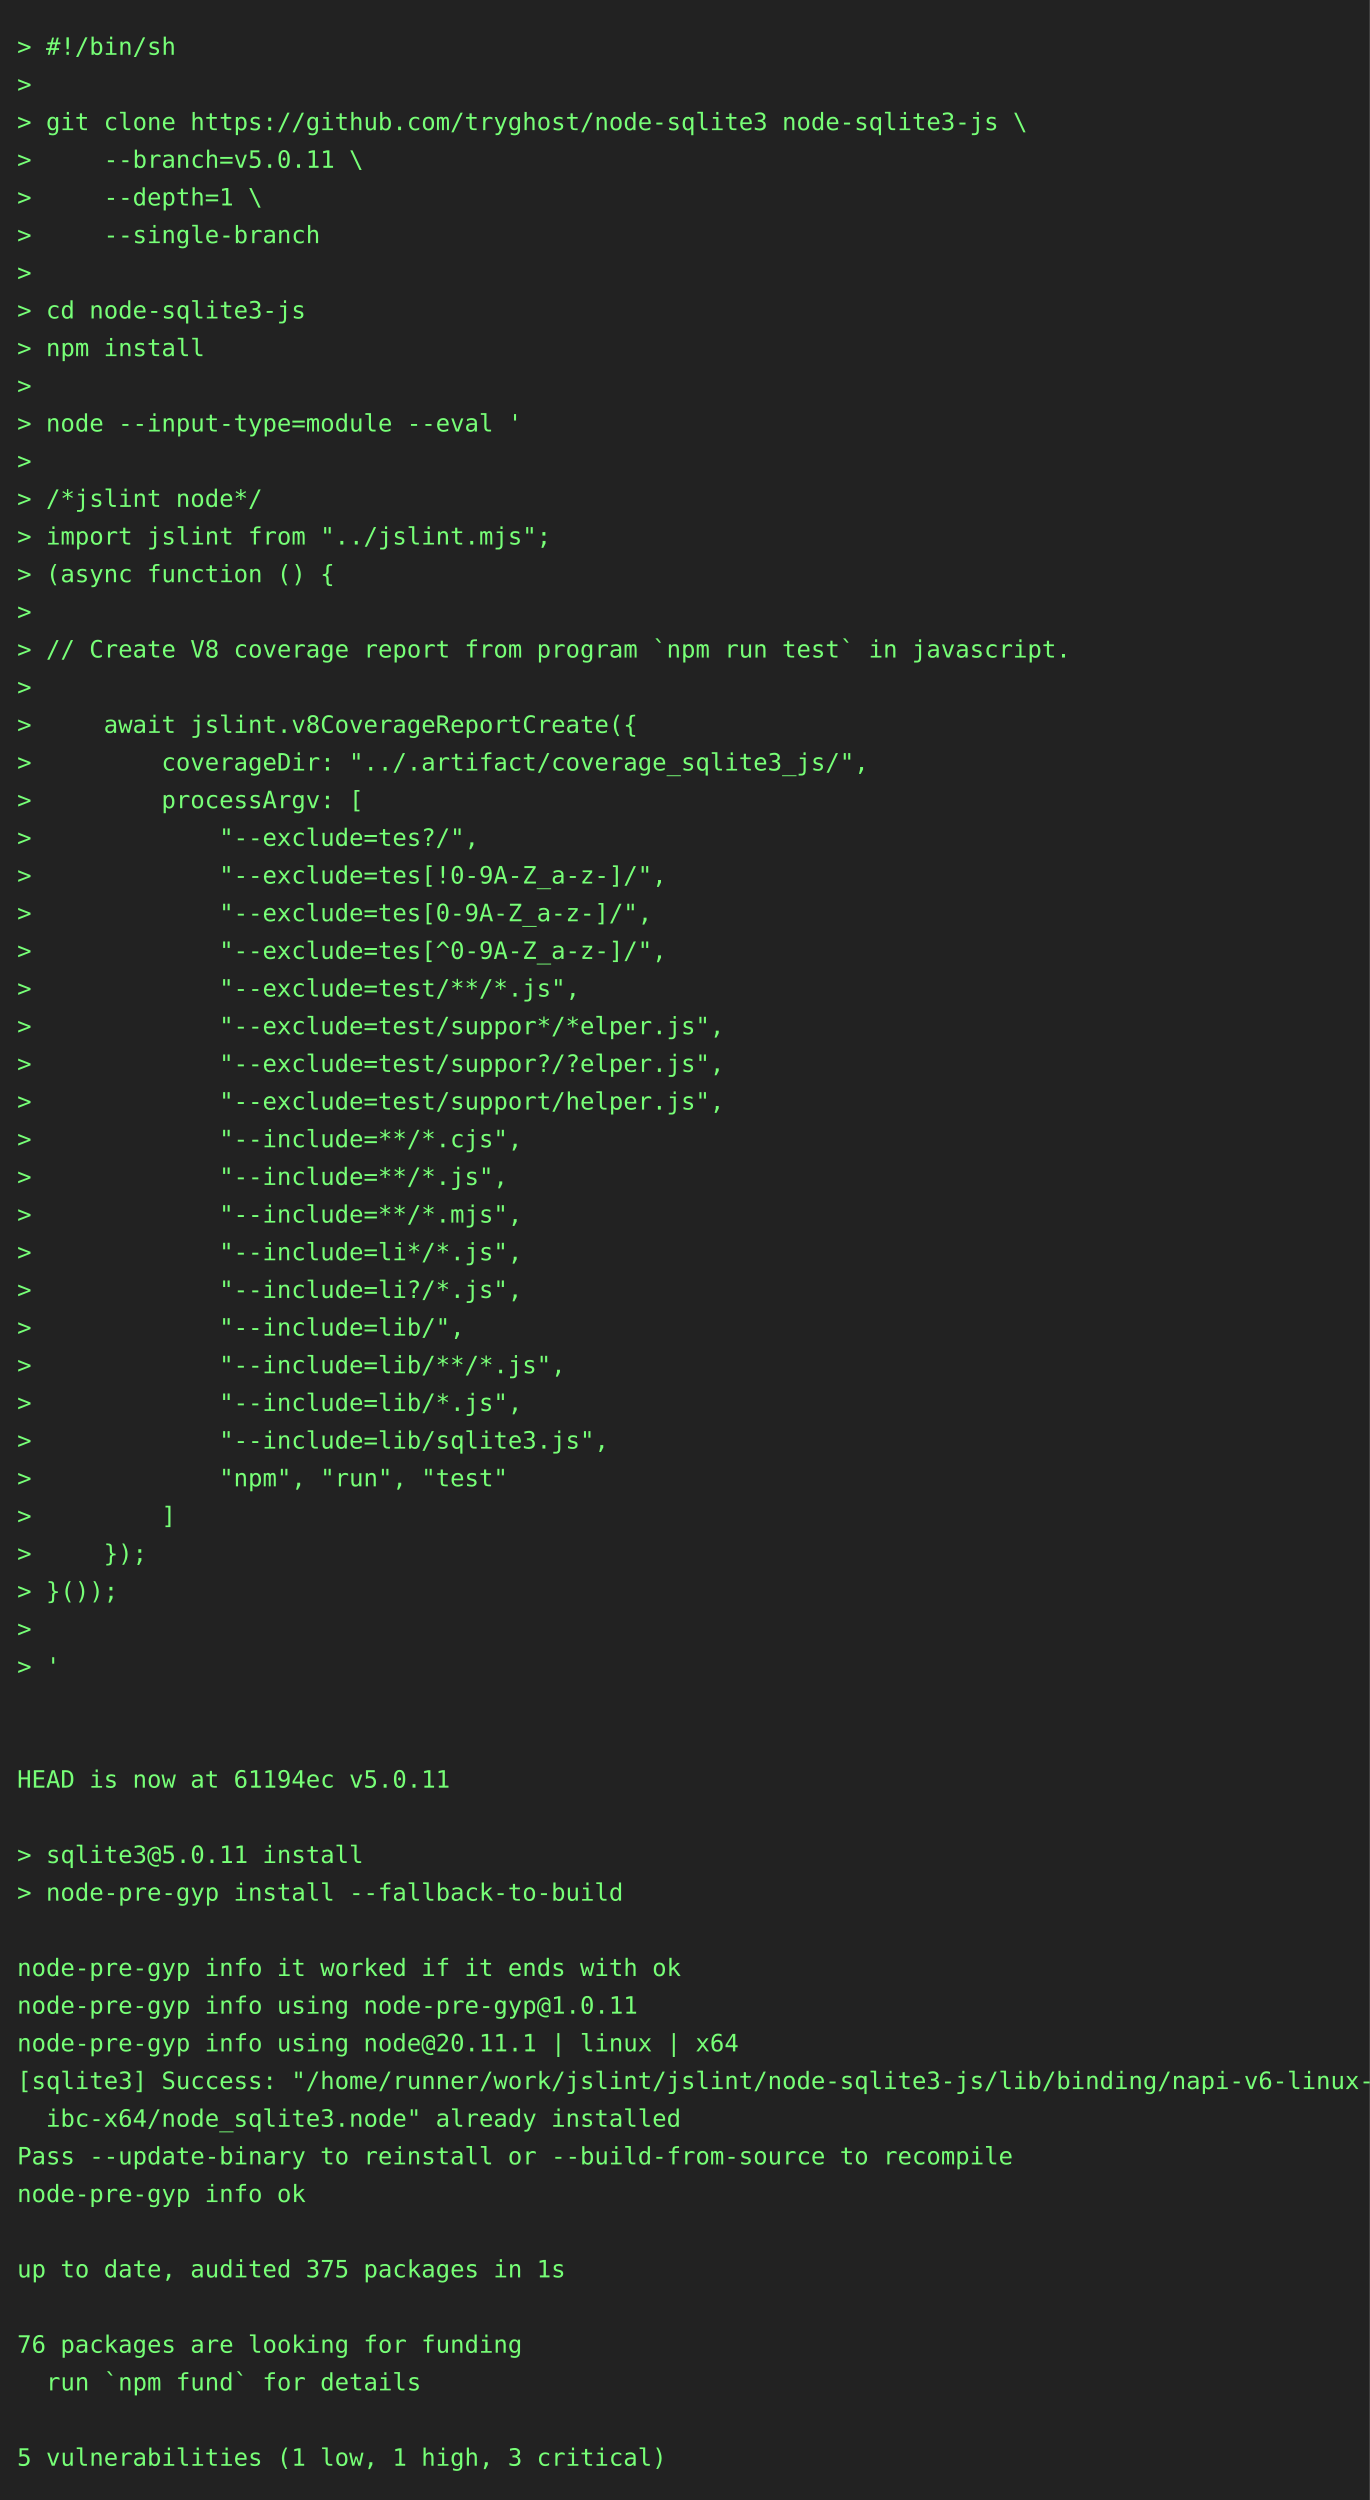
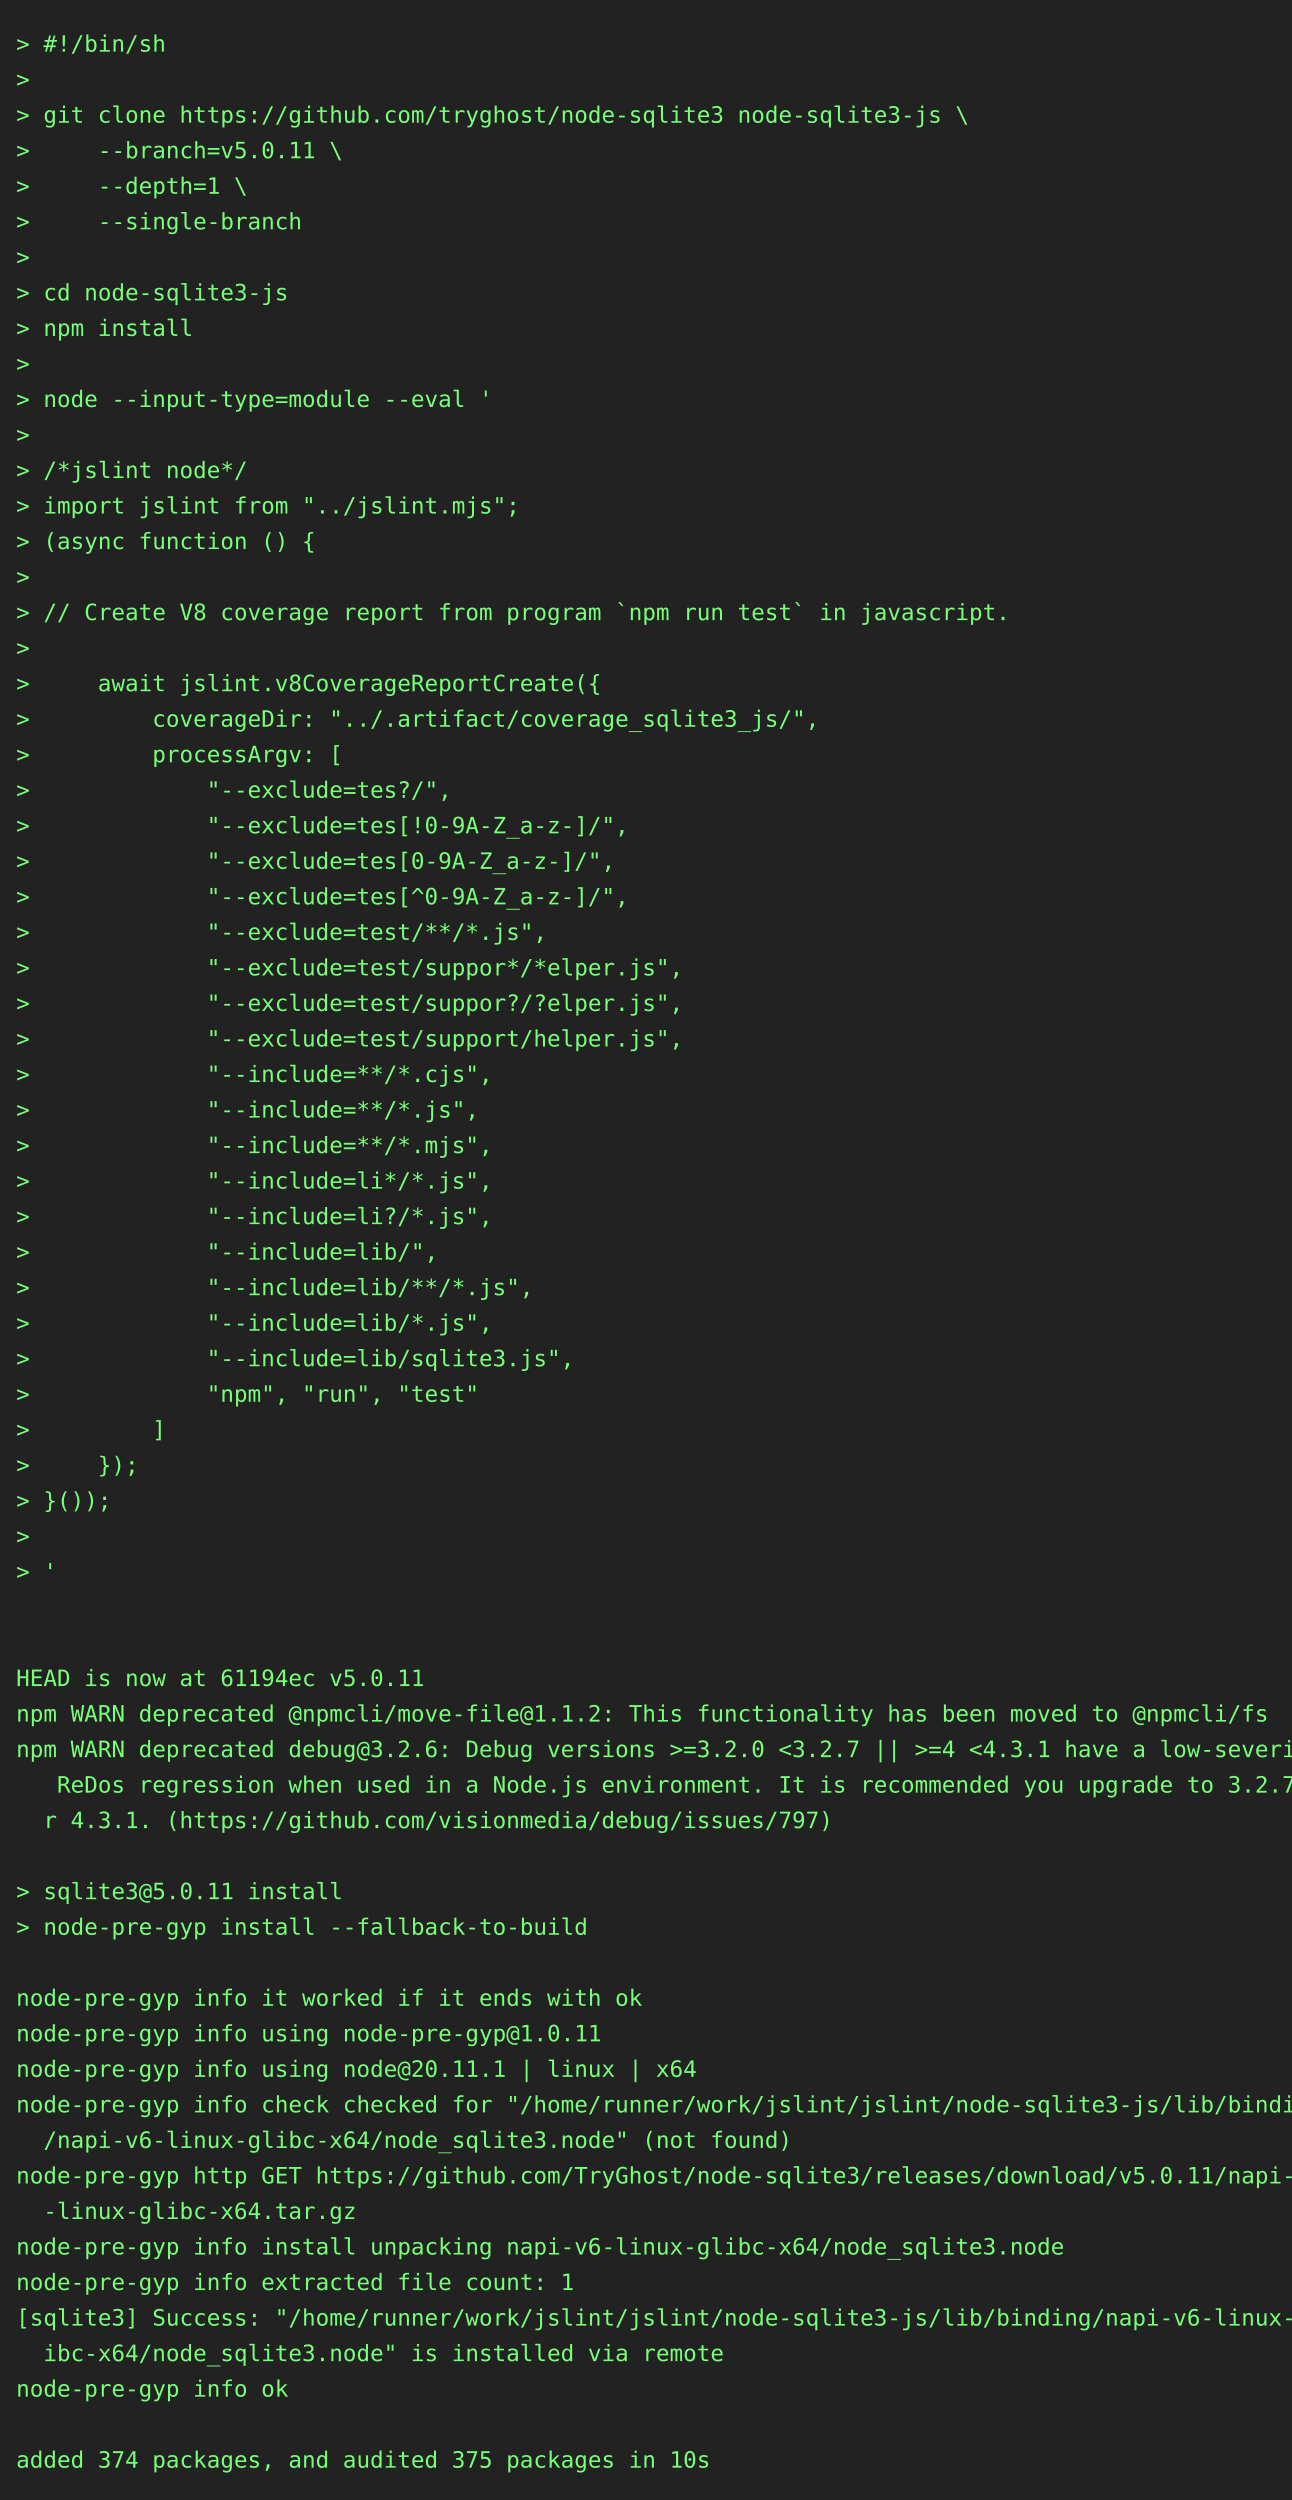
- <svg xmlns="http://www.w3.org/2000/svg" height="1460" width="800">
-   <rect height="1460" fill="#222" width="800" />
+ <svg xmlns="http://www.w3.org/2000/svg" height="1548" width="800">
+   <rect height="1548" fill="#222" width="800" />
  <text fill="#7f7" font-family="consolas, menlo, monospace" font-size="14" xml:space="preserve">
    <tspan lengthAdjust="spacingAndGlyphs" textLength="768" x="10" y="32">&gt; #!/bin/sh                                                                                      </tspan>
    <tspan lengthAdjust="spacingAndGlyphs" textLength="768" x="10" y="54">&gt;                                                                                                </tspan>
    <tspan lengthAdjust="spacingAndGlyphs" textLength="768" x="10" y="76">&gt; git clone https://github.com/tryghost/node-sqlite3 node-sqlite3-js \                           </tspan>
    <tspan lengthAdjust="spacingAndGlyphs" textLength="768" x="10" y="98">&gt;     --branch=v5.0.11 \                                                                         </tspan>
    <tspan lengthAdjust="spacingAndGlyphs" textLength="768" x="10" y="120">&gt;     --depth=1 \                                                                                </tspan>
    <tspan lengthAdjust="spacingAndGlyphs" textLength="768" x="10" y="142">&gt;     --single-branch                                                                            </tspan>
    <tspan lengthAdjust="spacingAndGlyphs" textLength="768" x="10" y="164">&gt;                                                                                                </tspan>
    <tspan lengthAdjust="spacingAndGlyphs" textLength="768" x="10" y="186">&gt; cd node-sqlite3-js                                                                             </tspan>
    <tspan lengthAdjust="spacingAndGlyphs" textLength="768" x="10" y="208">&gt; npm install                                                                                    </tspan>
    <tspan lengthAdjust="spacingAndGlyphs" textLength="768" x="10" y="230">&gt;                                                                                                </tspan>
    <tspan lengthAdjust="spacingAndGlyphs" textLength="768" x="10" y="252">&gt; node --input-type=module --eval '                                                              </tspan>
    <tspan lengthAdjust="spacingAndGlyphs" textLength="768" x="10" y="274">&gt;                                                                                                </tspan>
    <tspan lengthAdjust="spacingAndGlyphs" textLength="768" x="10" y="296">&gt; /*jslint node*/                                                                                </tspan>
    <tspan lengthAdjust="spacingAndGlyphs" textLength="768" x="10" y="318">&gt; import jslint from "../jslint.mjs";                                                            </tspan>
    <tspan lengthAdjust="spacingAndGlyphs" textLength="768" x="10" y="340">&gt; (async function () {                                                                           </tspan>
    <tspan lengthAdjust="spacingAndGlyphs" textLength="768" x="10" y="362">&gt;                                                                                                </tspan>
    <tspan lengthAdjust="spacingAndGlyphs" textLength="768" x="10" y="384">&gt; // Create V8 coverage report from program `npm run test` in javascript.                        </tspan>
    <tspan lengthAdjust="spacingAndGlyphs" textLength="768" x="10" y="406">&gt;                                                                                                </tspan>
    <tspan lengthAdjust="spacingAndGlyphs" textLength="768" x="10" y="428">&gt;     await jslint.v8CoverageReportCreate({                                                      </tspan>
    <tspan lengthAdjust="spacingAndGlyphs" textLength="768" x="10" y="450">&gt;         coverageDir: "../.artifact/coverage_sqlite3_js/",                                      </tspan>
    <tspan lengthAdjust="spacingAndGlyphs" textLength="768" x="10" y="472">&gt;         processArgv: [                                                                         </tspan>
    <tspan lengthAdjust="spacingAndGlyphs" textLength="768" x="10" y="494">&gt;             "--exclude=tes?/",                                                                 </tspan>
    <tspan lengthAdjust="spacingAndGlyphs" textLength="768" x="10" y="516">&gt;             "--exclude=tes[!0-9A-Z_a-z-]/",                                                    </tspan>
    <tspan lengthAdjust="spacingAndGlyphs" textLength="768" x="10" y="538">&gt;             "--exclude=tes[0-9A-Z_a-z-]/",                                                     </tspan>
    <tspan lengthAdjust="spacingAndGlyphs" textLength="768" x="10" y="560">&gt;             "--exclude=tes[^0-9A-Z_a-z-]/",                                                    </tspan>
    <tspan lengthAdjust="spacingAndGlyphs" textLength="768" x="10" y="582">&gt;             "--exclude=test/**/*.js",                                                          </tspan>
    <tspan lengthAdjust="spacingAndGlyphs" textLength="768" x="10" y="604">&gt;             "--exclude=test/suppor*/*elper.js",                                                </tspan>
    <tspan lengthAdjust="spacingAndGlyphs" textLength="768" x="10" y="626">&gt;             "--exclude=test/suppor?/?elper.js",                                                </tspan>
    <tspan lengthAdjust="spacingAndGlyphs" textLength="768" x="10" y="648">&gt;             "--exclude=test/support/helper.js",                                                </tspan>
    <tspan lengthAdjust="spacingAndGlyphs" textLength="768" x="10" y="670">&gt;             "--include=**/*.cjs",                                                              </tspan>
    <tspan lengthAdjust="spacingAndGlyphs" textLength="768" x="10" y="692">&gt;             "--include=**/*.js",                                                               </tspan>
    <tspan lengthAdjust="spacingAndGlyphs" textLength="768" x="10" y="714">&gt;             "--include=**/*.mjs",                                                              </tspan>
    <tspan lengthAdjust="spacingAndGlyphs" textLength="768" x="10" y="736">&gt;             "--include=li*/*.js",                                                              </tspan>
    <tspan lengthAdjust="spacingAndGlyphs" textLength="768" x="10" y="758">&gt;             "--include=li?/*.js",                                                              </tspan>
    <tspan lengthAdjust="spacingAndGlyphs" textLength="768" x="10" y="780">&gt;             "--include=lib/",                                                                  </tspan>
    <tspan lengthAdjust="spacingAndGlyphs" textLength="768" x="10" y="802">&gt;             "--include=lib/**/*.js",                                                           </tspan>
    <tspan lengthAdjust="spacingAndGlyphs" textLength="768" x="10" y="824">&gt;             "--include=lib/*.js",                                                              </tspan>
    <tspan lengthAdjust="spacingAndGlyphs" textLength="768" x="10" y="846">&gt;             "--include=lib/sqlite3.js",                                                        </tspan>
    <tspan lengthAdjust="spacingAndGlyphs" textLength="768" x="10" y="868">&gt;             "npm", "run", "test"                                                               </tspan>
    <tspan lengthAdjust="spacingAndGlyphs" textLength="768" x="10" y="890">&gt;         ]                                                                                      </tspan>
    <tspan lengthAdjust="spacingAndGlyphs" textLength="768" x="10" y="912">&gt;     });                                                                                        </tspan>
    <tspan lengthAdjust="spacingAndGlyphs" textLength="768" x="10" y="934">&gt; }());                                                                                          </tspan>
    <tspan lengthAdjust="spacingAndGlyphs" textLength="768" x="10" y="956">&gt;                                                                                                </tspan>
    <tspan lengthAdjust="spacingAndGlyphs" textLength="768" x="10" y="978">&gt; '                                                                                              </tspan>
    <tspan lengthAdjust="spacingAndGlyphs" textLength="768" x="10" y="1000">                                                                                                 </tspan>
    <tspan lengthAdjust="spacingAndGlyphs" textLength="768" x="10" y="1022">                                                                                                 </tspan>
    <tspan lengthAdjust="spacingAndGlyphs" textLength="768" x="10" y="1044">HEAD is now at 61194ec v5.0.11                                                                   </tspan>
-     <tspan lengthAdjust="spacingAndGlyphs" textLength="768" x="10" y="1066">                                                                                                 </tspan>
-     <tspan lengthAdjust="spacingAndGlyphs" textLength="768" x="10" y="1088">&gt; sqlite3@5.0.11 install                                                                         </tspan>
-     <tspan lengthAdjust="spacingAndGlyphs" textLength="768" x="10" y="1110">&gt; node-pre-gyp install --fallback-to-build                                                       </tspan>
-     <tspan lengthAdjust="spacingAndGlyphs" textLength="768" x="10" y="1132">                                                                                                 </tspan>
-     <tspan lengthAdjust="spacingAndGlyphs" textLength="768" x="10" y="1154">node-pre-gyp info it worked if it ends with ok                                                   </tspan>
-     <tspan lengthAdjust="spacingAndGlyphs" textLength="768" x="10" y="1176">node-pre-gyp info using node-pre-gyp@1.0.11                                                      </tspan>
-     <tspan lengthAdjust="spacingAndGlyphs" textLength="768" x="10" y="1198">node-pre-gyp info using node@20.11.1 | linux | x64                                               </tspan>
-     <tspan lengthAdjust="spacingAndGlyphs" textLength="768" x="10" y="1220">[sqlite3] Success: "/home/runner/work/jslint/jslint/node-sqlite3-js/lib/binding/napi-v6-linux-gl\</tspan>
-     <tspan lengthAdjust="spacingAndGlyphs" textLength="768" x="10" y="1242">  ibc-x64/node_sqlite3.node" already installed                                                   </tspan>
-     <tspan lengthAdjust="spacingAndGlyphs" textLength="768" x="10" y="1264">Pass --update-binary to reinstall or --build-from-source to recompile                            </tspan>
-     <tspan lengthAdjust="spacingAndGlyphs" textLength="768" x="10" y="1286">node-pre-gyp info ok                                                                             </tspan>
-     <tspan lengthAdjust="spacingAndGlyphs" textLength="768" x="10" y="1308">                                                                                                 </tspan>
-     <tspan lengthAdjust="spacingAndGlyphs" textLength="768" x="10" y="1330">up to date, audited 375 packages in 1s                                                           </tspan>
-     <tspan lengthAdjust="spacingAndGlyphs" textLength="768" x="10" y="1352">                                                                                                 </tspan>
-     <tspan lengthAdjust="spacingAndGlyphs" textLength="768" x="10" y="1374">76 packages are looking for funding                                                              </tspan>
-     <tspan lengthAdjust="spacingAndGlyphs" textLength="768" x="10" y="1396">  run `npm fund` for details                                                                     </tspan>
-     <tspan lengthAdjust="spacingAndGlyphs" textLength="768" x="10" y="1418">                                                                                                 </tspan>
-     <tspan lengthAdjust="spacingAndGlyphs" textLength="768" x="10" y="1440">5 vulnerabilities (1 low, 1 high, 3 critical)                                                    </tspan>
+     <tspan lengthAdjust="spacingAndGlyphs" textLength="768" x="10" y="1066">npm WARN deprecated @npmcli/move-file@1.1.2: This functionality has been moved to @npmcli/fs     </tspan>
+     <tspan lengthAdjust="spacingAndGlyphs" textLength="768" x="10" y="1088">npm WARN deprecated debug@3.2.6: Debug versions &gt;=3.2.0 &lt;3.2.7 || &gt;=4 &lt;4.3.1 have a low-severity\</tspan>
+     <tspan lengthAdjust="spacingAndGlyphs" textLength="768" x="10" y="1110">   ReDos regression when used in a Node.js environment. It is recommended you upgrade to 3.2.7 o\</tspan>
+     <tspan lengthAdjust="spacingAndGlyphs" textLength="768" x="10" y="1132">  r 4.3.1. (https://github.com/visionmedia/debug/issues/797)                                     </tspan>
+     <tspan lengthAdjust="spacingAndGlyphs" textLength="768" x="10" y="1154">                                                                                                 </tspan>
+     <tspan lengthAdjust="spacingAndGlyphs" textLength="768" x="10" y="1176">&gt; sqlite3@5.0.11 install                                                                         </tspan>
+     <tspan lengthAdjust="spacingAndGlyphs" textLength="768" x="10" y="1198">&gt; node-pre-gyp install --fallback-to-build                                                       </tspan>
+     <tspan lengthAdjust="spacingAndGlyphs" textLength="768" x="10" y="1220">                                                                                                 </tspan>
+     <tspan lengthAdjust="spacingAndGlyphs" textLength="768" x="10" y="1242">node-pre-gyp info it worked if it ends with ok                                                   </tspan>
+     <tspan lengthAdjust="spacingAndGlyphs" textLength="768" x="10" y="1264">node-pre-gyp info using node-pre-gyp@1.0.11                                                      </tspan>
+     <tspan lengthAdjust="spacingAndGlyphs" textLength="768" x="10" y="1286">node-pre-gyp info using node@20.11.1 | linux | x64                                               </tspan>
+     <tspan lengthAdjust="spacingAndGlyphs" textLength="768" x="10" y="1308">node-pre-gyp info check checked for "/home/runner/work/jslint/jslint/node-sqlite3-js/lib/binding\</tspan>
+     <tspan lengthAdjust="spacingAndGlyphs" textLength="768" x="10" y="1330">  /napi-v6-linux-glibc-x64/node_sqlite3.node" (not found)                                        </tspan>
+     <tspan lengthAdjust="spacingAndGlyphs" textLength="768" x="10" y="1352">node-pre-gyp http GET https://github.com/TryGhost/node-sqlite3/releases/download/v5.0.11/napi-v6\</tspan>
+     <tspan lengthAdjust="spacingAndGlyphs" textLength="768" x="10" y="1374">  -linux-glibc-x64.tar.gz                                                                        </tspan>
+     <tspan lengthAdjust="spacingAndGlyphs" textLength="768" x="10" y="1396">node-pre-gyp info install unpacking napi-v6-linux-glibc-x64/node_sqlite3.node                    </tspan>
+     <tspan lengthAdjust="spacingAndGlyphs" textLength="768" x="10" y="1418">node-pre-gyp info extracted file count: 1                                                        </tspan>
+     <tspan lengthAdjust="spacingAndGlyphs" textLength="768" x="10" y="1440">[sqlite3] Success: "/home/runner/work/jslint/jslint/node-sqlite3-js/lib/binding/napi-v6-linux-gl\</tspan>
+     <tspan lengthAdjust="spacingAndGlyphs" textLength="768" x="10" y="1462">  ibc-x64/node_sqlite3.node" is installed via remote                                             </tspan>
+     <tspan lengthAdjust="spacingAndGlyphs" textLength="768" x="10" y="1484">node-pre-gyp info ok                                                                             </tspan>
+     <tspan lengthAdjust="spacingAndGlyphs" textLength="768" x="10" y="1506">                                                                                                 </tspan>
+     <tspan lengthAdjust="spacingAndGlyphs" textLength="768" x="10" y="1528">added 374 packages, and audited 375 packages in 10s                                              </tspan>
  </text>
</svg>
